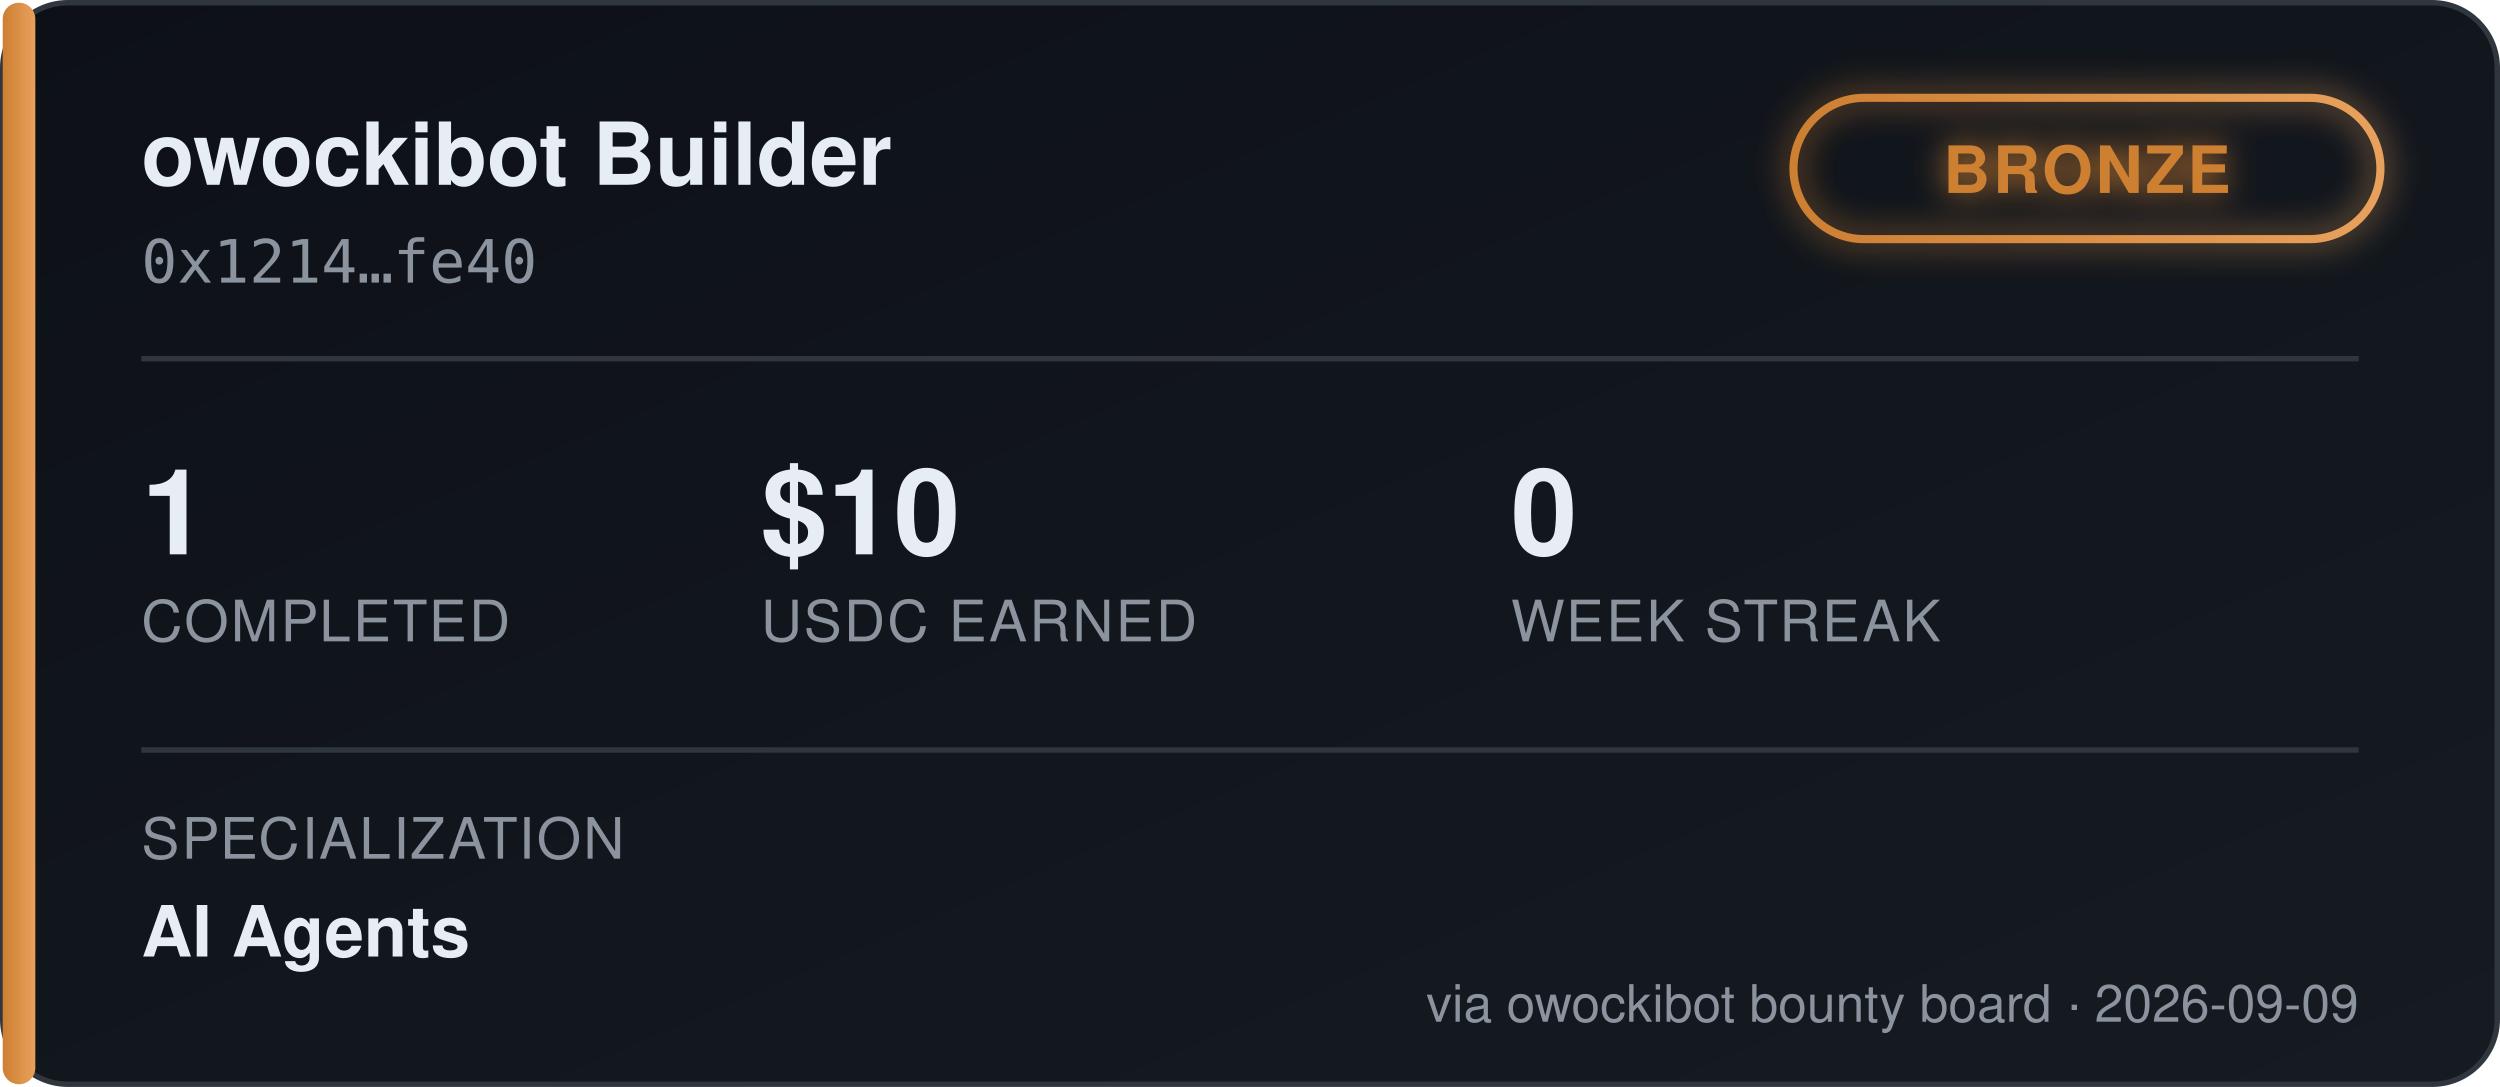
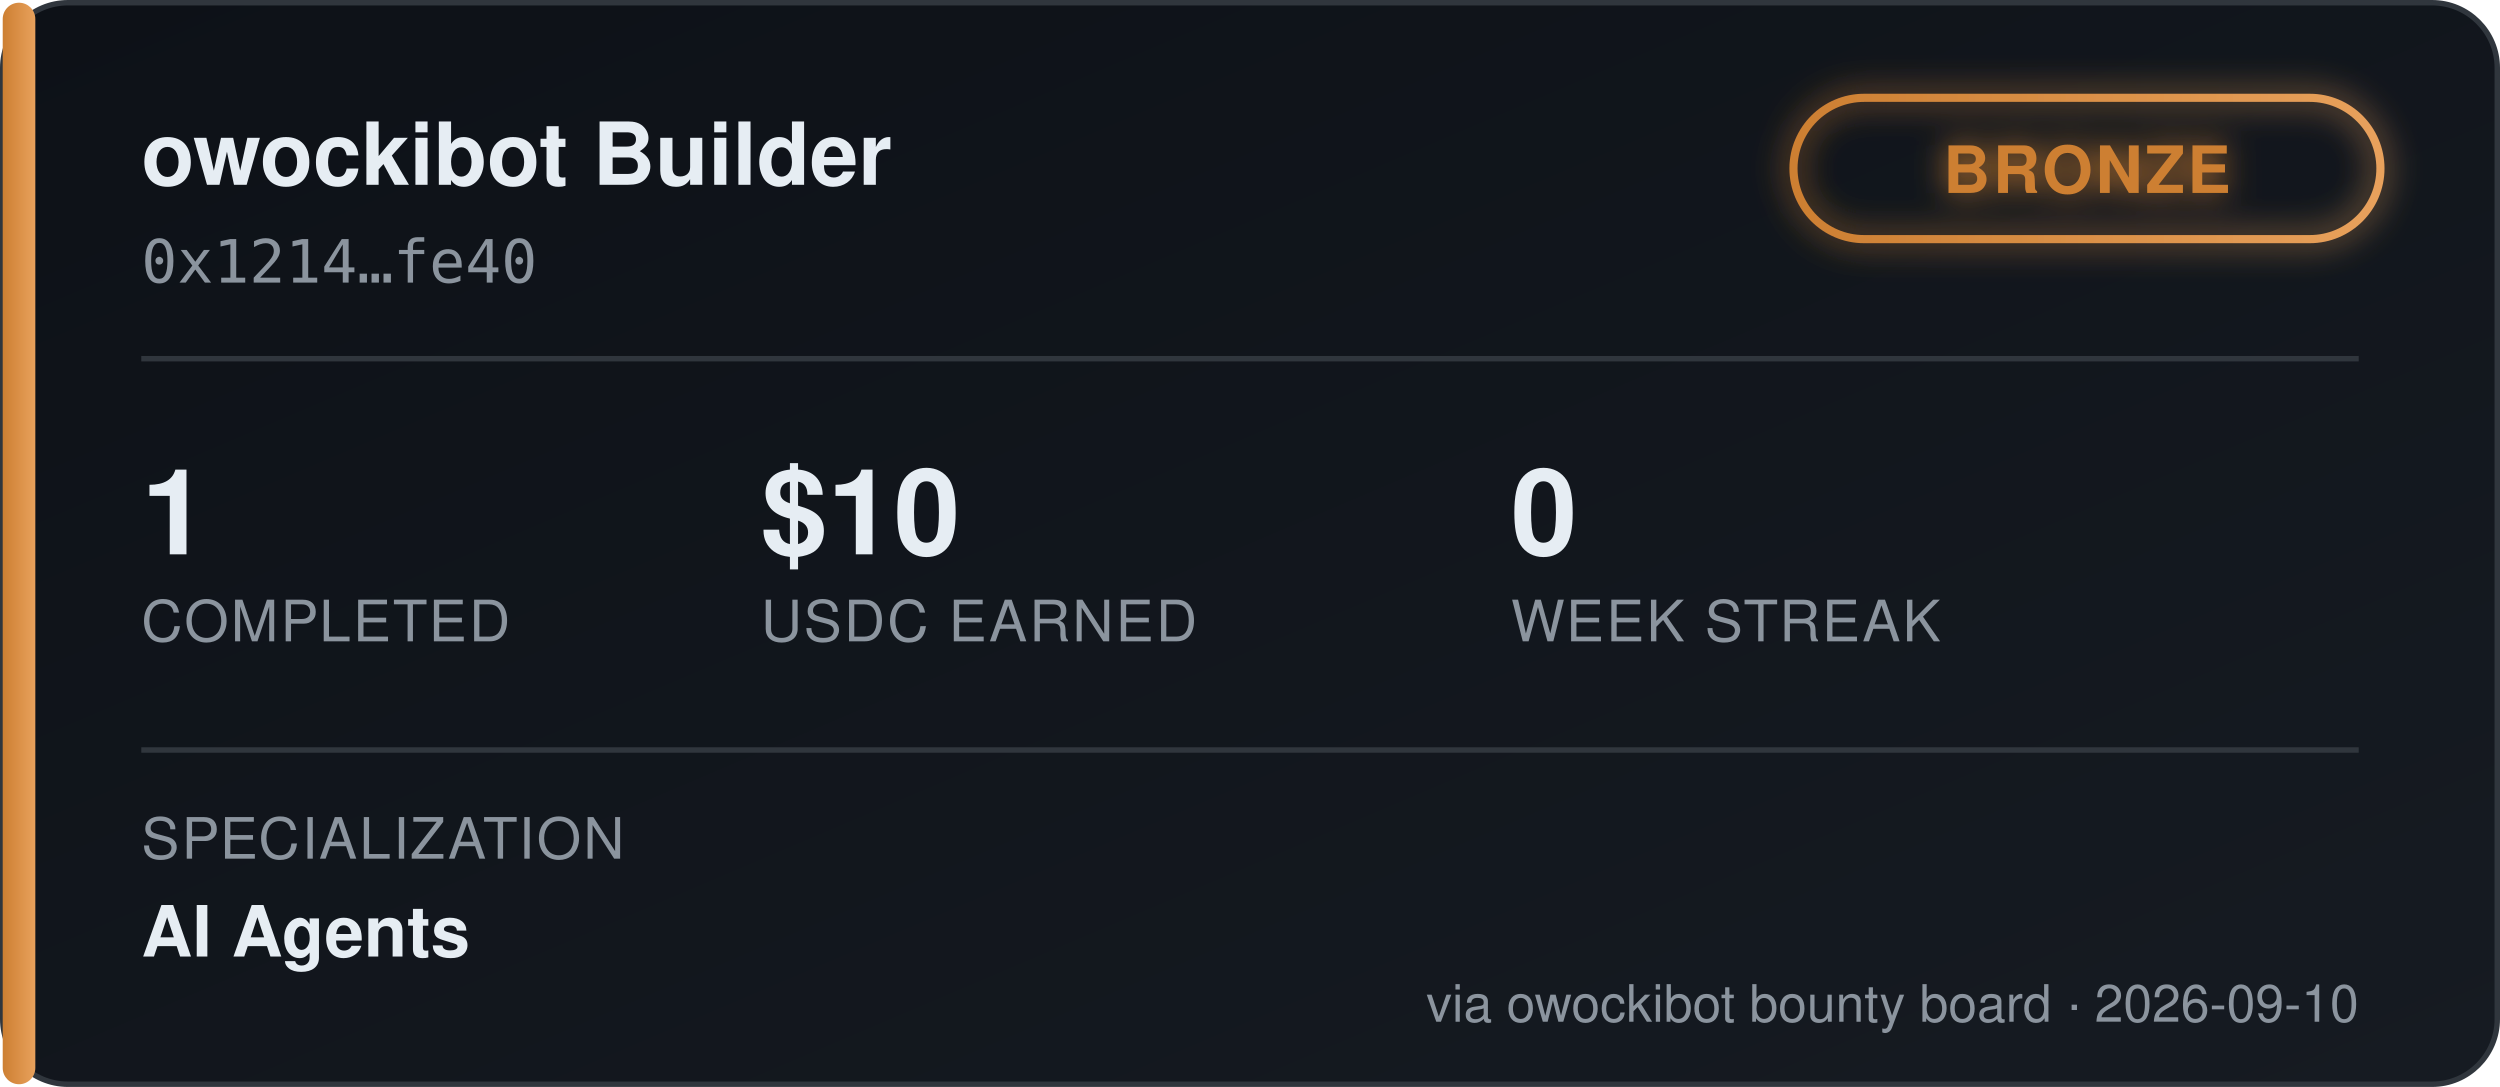
<svg xmlns="http://www.w3.org/2000/svg" width="460" height="200" viewBox="0 0 460 200" font-family="'Segoe UI', Helvetica, Arial, sans-serif">
  <defs>
    <linearGradient id="bgGrad" x1="0" y1="0" x2="1" y2="1">
      <stop offset="0%" stop-color="#0d1117" />
      <stop offset="100%" stop-color="#161b22" />
    </linearGradient>
    <linearGradient id="tierGrad" x1="0" y1="0" x2="1" y2="0">
      <stop offset="0%" stop-color="#cd7f32" />
      <stop offset="100%" stop-color="#e8a15c" />
    </linearGradient>
    <filter id="glow" x="-50%" y="-50%" width="200%" height="200%">
      <feGaussianBlur stdDeviation="3" result="blur" />
      <feMerge>
        <feMergeNode in="blur" />
        <feMergeNode in="SourceGraphic" />
      </feMerge>
    </filter>
  </defs>
  <rect x="0.5" y="0.5" width="459" height="199" rx="12" fill="url(#bgGrad)" stroke="#30363d" />
  <rect x="0.5" y="0.5" width="6" height="199" rx="3" fill="url(#tierGrad)" />
  <text x="26" y="34" fill="#e6edf3" font-size="16" font-weight="700">owockibot Builder</text>
  <text x="26" y="52" fill="#8b949e" font-size="11" font-family="monospace">0x1214…fe40</text>
  <g transform="translate(330, 18)" filter="url(#glow)">
    <rect x="0" y="0" width="108" height="26" rx="13" fill="none" stroke="url(#tierGrad)" stroke-width="1.5" />
    <text x="54" y="17.5" fill="#cd7f32" font-size="12" font-weight="700" text-anchor="middle" letter-spacing="0.5">BRONZE</text>
  </g>
  <line x1="26" y1="66" x2="434" y2="66" stroke="#30363d" stroke-width="1" />
  <g font-size="22" font-weight="700" fill="#e6edf3">
    <text x="26" y="102">1</text>
    <text x="140" y="102">$10</text>
    <text x="278" y="102">0</text>
  </g>
  <g font-size="10.5" fill="#8b949e" letter-spacing="0.4">
    <text x="26" y="118">COMPLETED</text>
    <text x="140" y="118">USDC EARNED</text>
    <text x="278" y="118">WEEK STREAK</text>
  </g>
  <line x1="26" y1="138" x2="434" y2="138" stroke="#30363d" stroke-width="1" />
  <text x="26" y="158" fill="#8b949e" font-size="10.5" letter-spacing="0.4">SPECIALIZATION</text>
  <text x="26" y="176" fill="#e6edf3" font-size="13" font-weight="600">AI Agents</text>
-   <text x="434" y="188" fill="#8b949e" font-size="9.5" text-anchor="end">via owockibot bounty board · 2026-09-09</text>
+   <text x="434" y="188" fill="#8b949e" font-size="9.5" text-anchor="end">via owockibot bounty board · 2026-09-10</text>
</svg>
